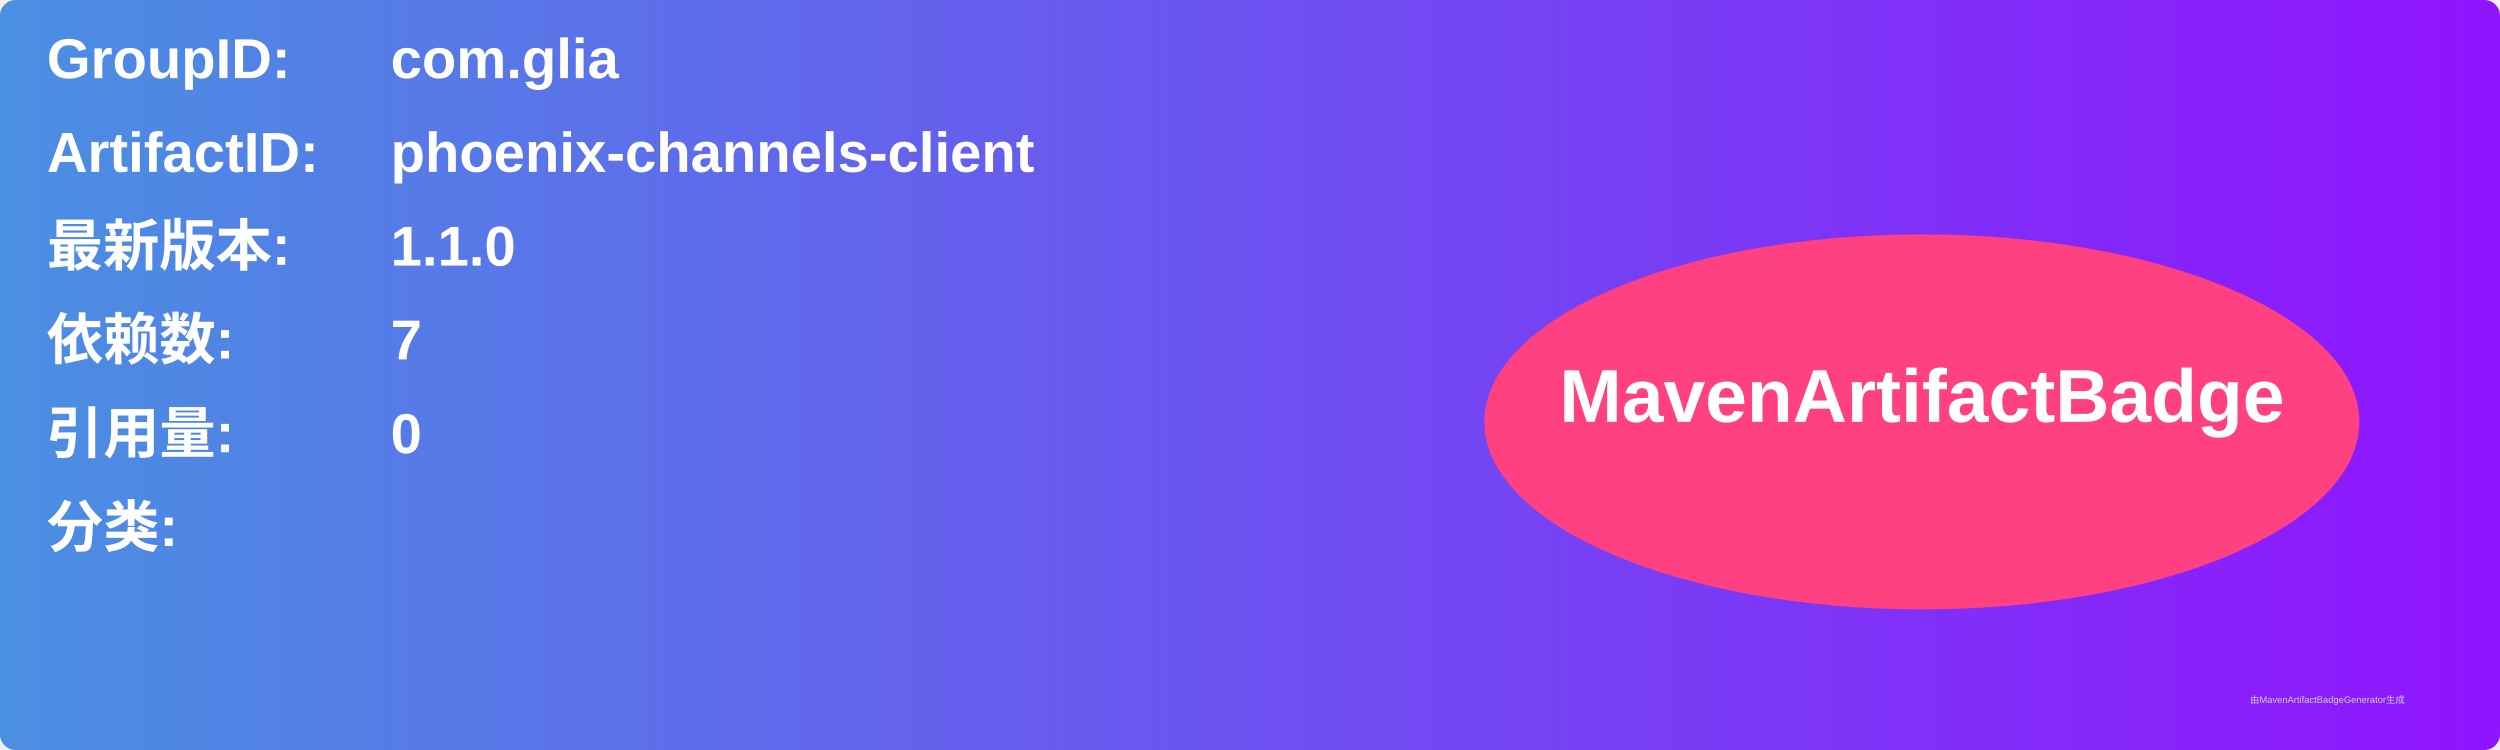
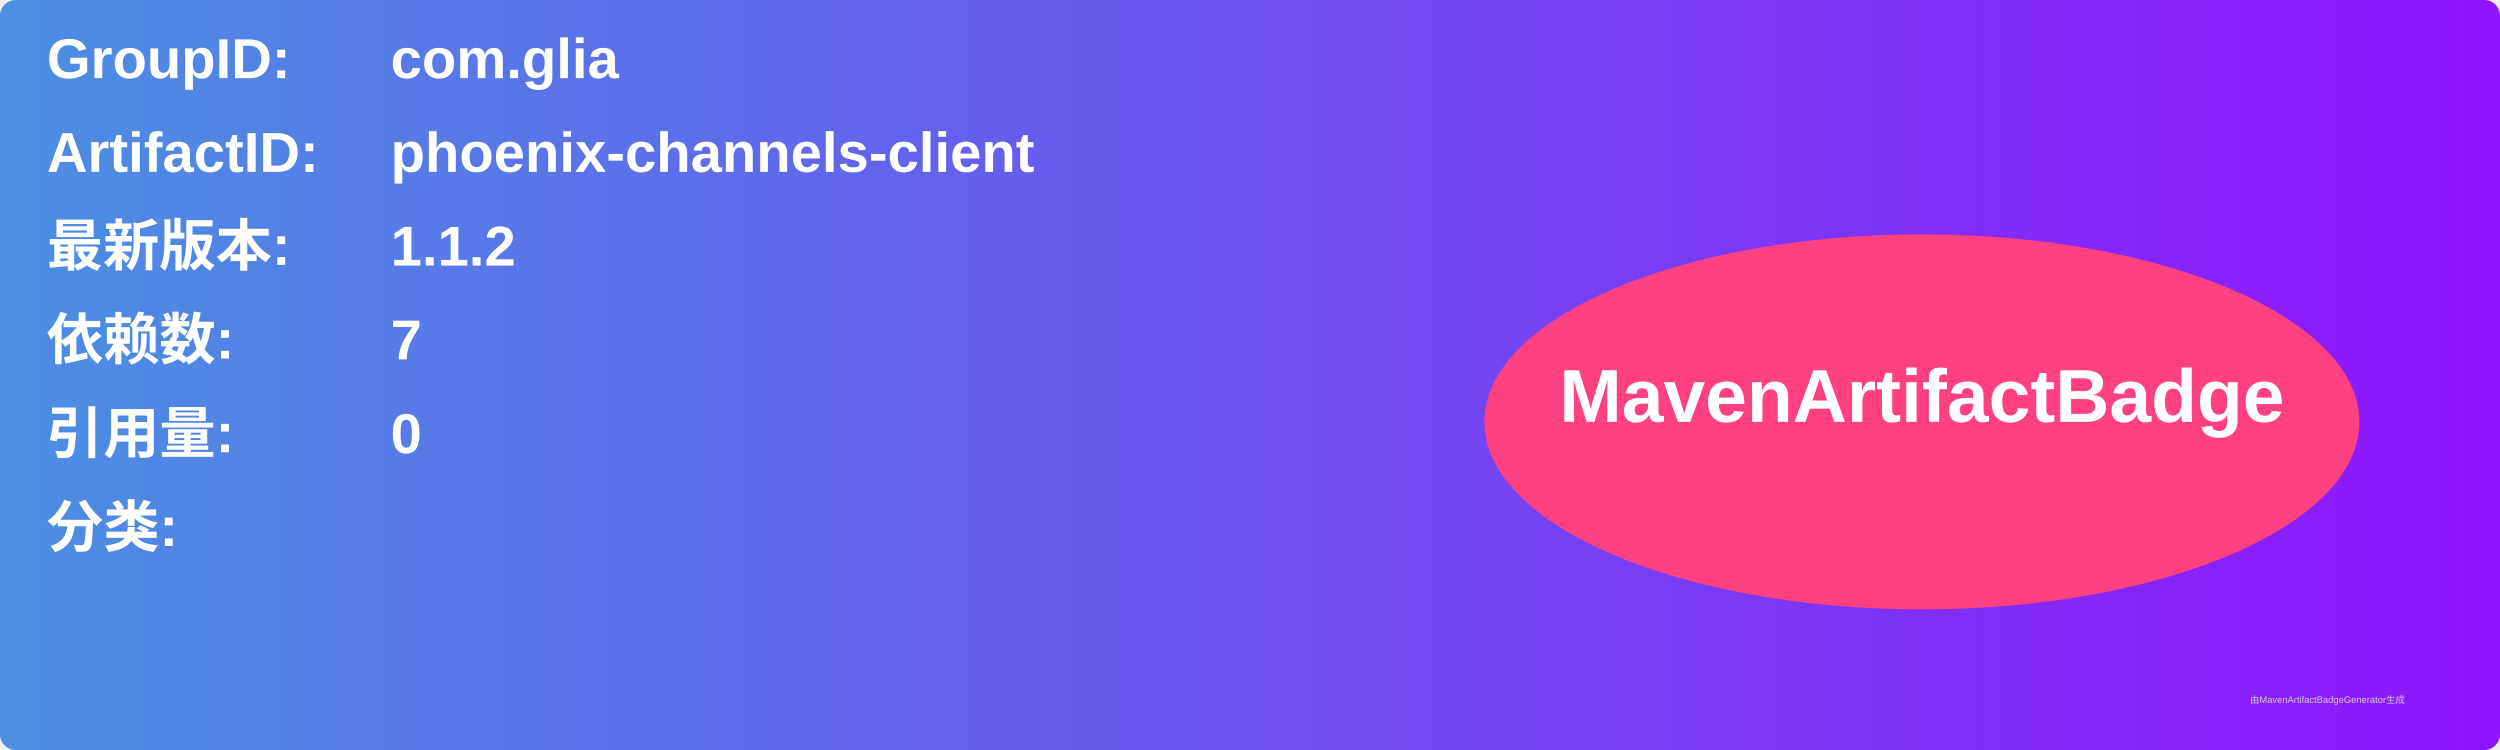
<svg xmlns="http://www.w3.org/2000/svg" width="800" height="240" viewBox="0 0 800 240">
  <linearGradient id="grad" x1="0%" y1="0%" x2="100%" y2="0%">
    <stop offset="0%" stop-color="#4a90e2" />
    <stop offset="100%" stop-color="#9013fe" />
  </linearGradient>
  <rect width="100%" height="100%" rx="5" ry="5" fill="url(#grad)" />
  <g transform="translate(15, 15)">
    <text x="0" y="10" font-family="Arial" font-size="18" fill="white" font-weight="bold" width="260">GroupID:</text>
    <text x="110" y="10" font-family="Arial" font-size="18" fill="white" font-weight="bold" width="460">com.glia</text>
    <text x="0" y="40" font-family="Arial" font-size="18" fill="white" font-weight="bold" width="260">ArtifactID:</text>
    <text x="110" y="40" font-family="Arial" font-size="18" fill="white" font-weight="bold" width="460">phoenix-channels-client</text>
    <text x="0" y="70" font-family="Arial" font-size="18" fill="white" font-weight="bold">最新版本:</text>
    <text x="110" y="70" font-family="Arial" font-size="18" fill="white" font-weight="bold">
-       <tspan font-weight="bold">1.1.0</tspan>
+       <tspan font-weight="bold">1.1.2</tspan>
    </text>
    <text x="0" y="100" font-family="Arial" font-size="18" fill="white" font-weight="bold">依赖数: </text>
    <text x="110" y="100" font-family="Arial" font-size="18" fill="white">
      <tspan font-weight="bold">7</tspan>
    </text>
    <text x="0" y="130" font-family="Arial" font-size="18" fill="white" font-weight="bold">引用量: </text>
    <text x="110" y="130" font-family="Arial" font-size="18" fill="white">
      <tspan font-weight="bold">0</tspan>
    </text>
    <text x="0" y="160" font-family="Arial" font-size="18" fill="white" font-weight="bold">分类:</text>
    <text x="10" y="190" font-family="Arial" font-size="10" fill="white">
      <tspan font-weight="bold" />
    </text>
    <ellipse cx="600" cy="120" rx="140" ry="60" fill="#ff4081" />
    <text x="600" y="120" text-anchor="middle" font-family="Arial" font-size="24" fill="white" font-weight="bold">MavenArtifactBadge</text>
  </g>
  <text x="720" y="225" font-family="Arial" font-size="3" fill="#d0d0d0">由MavenArtifactBadgeGenerator生成</text>
</svg>
